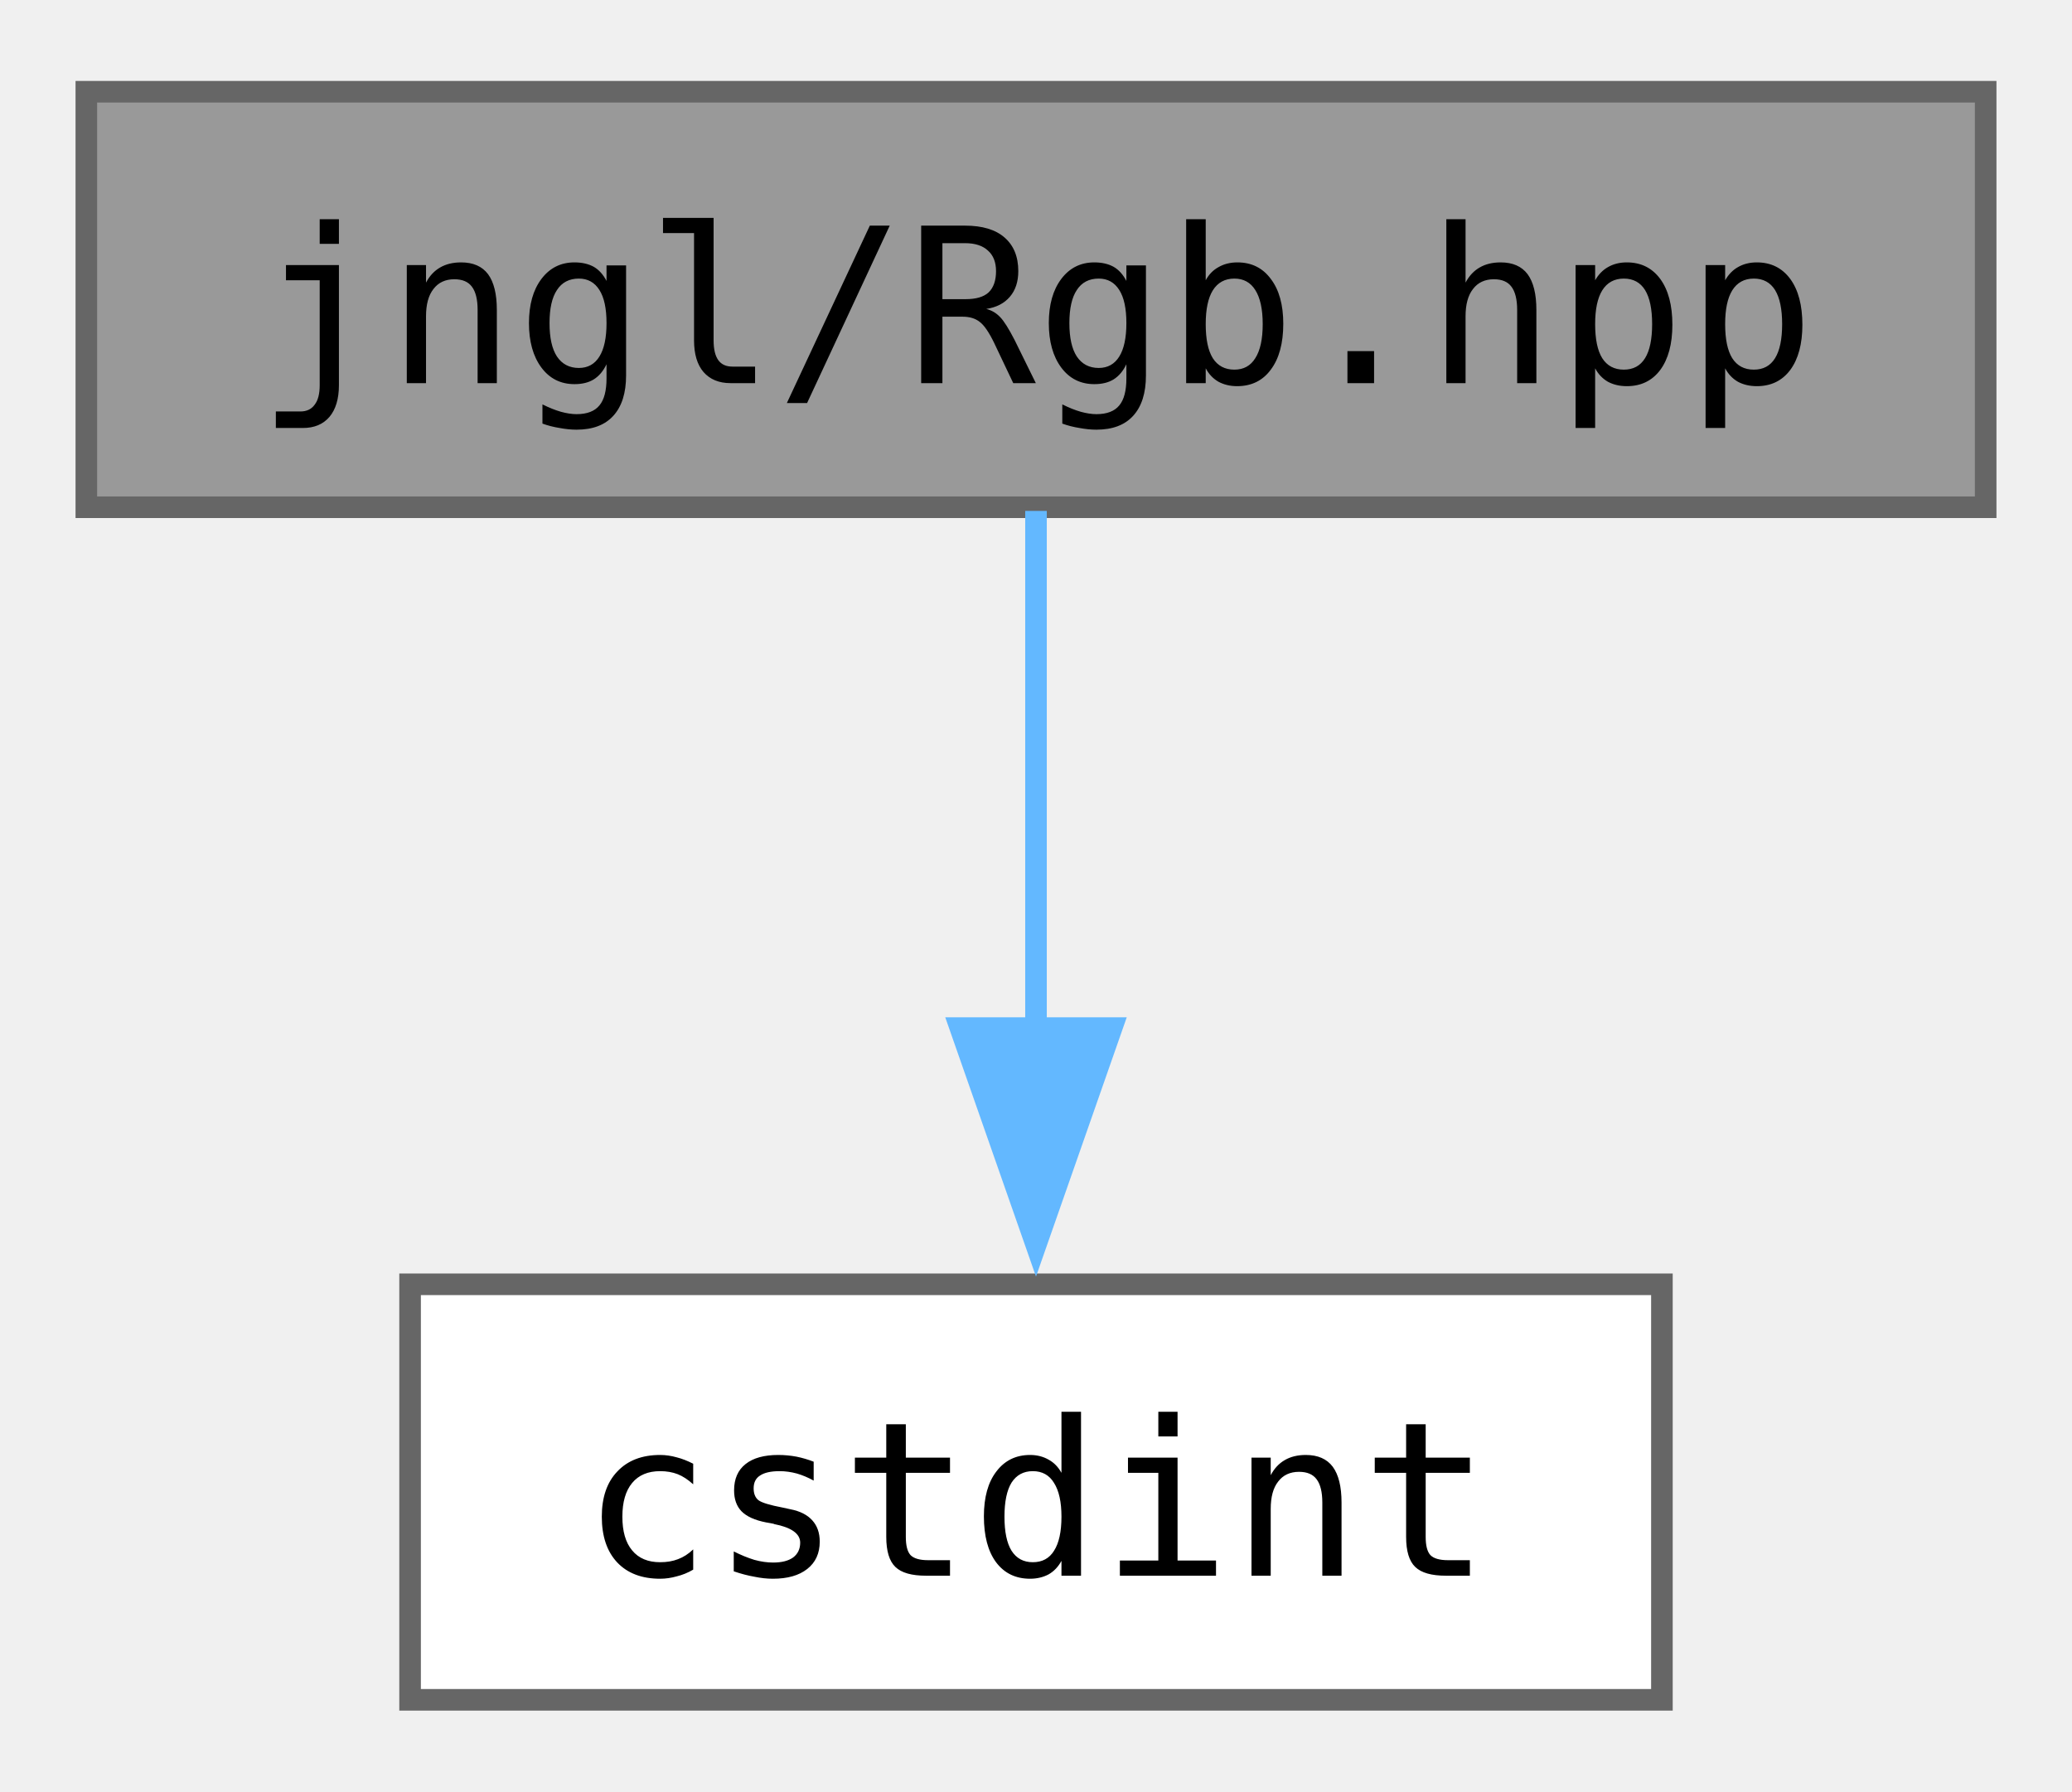
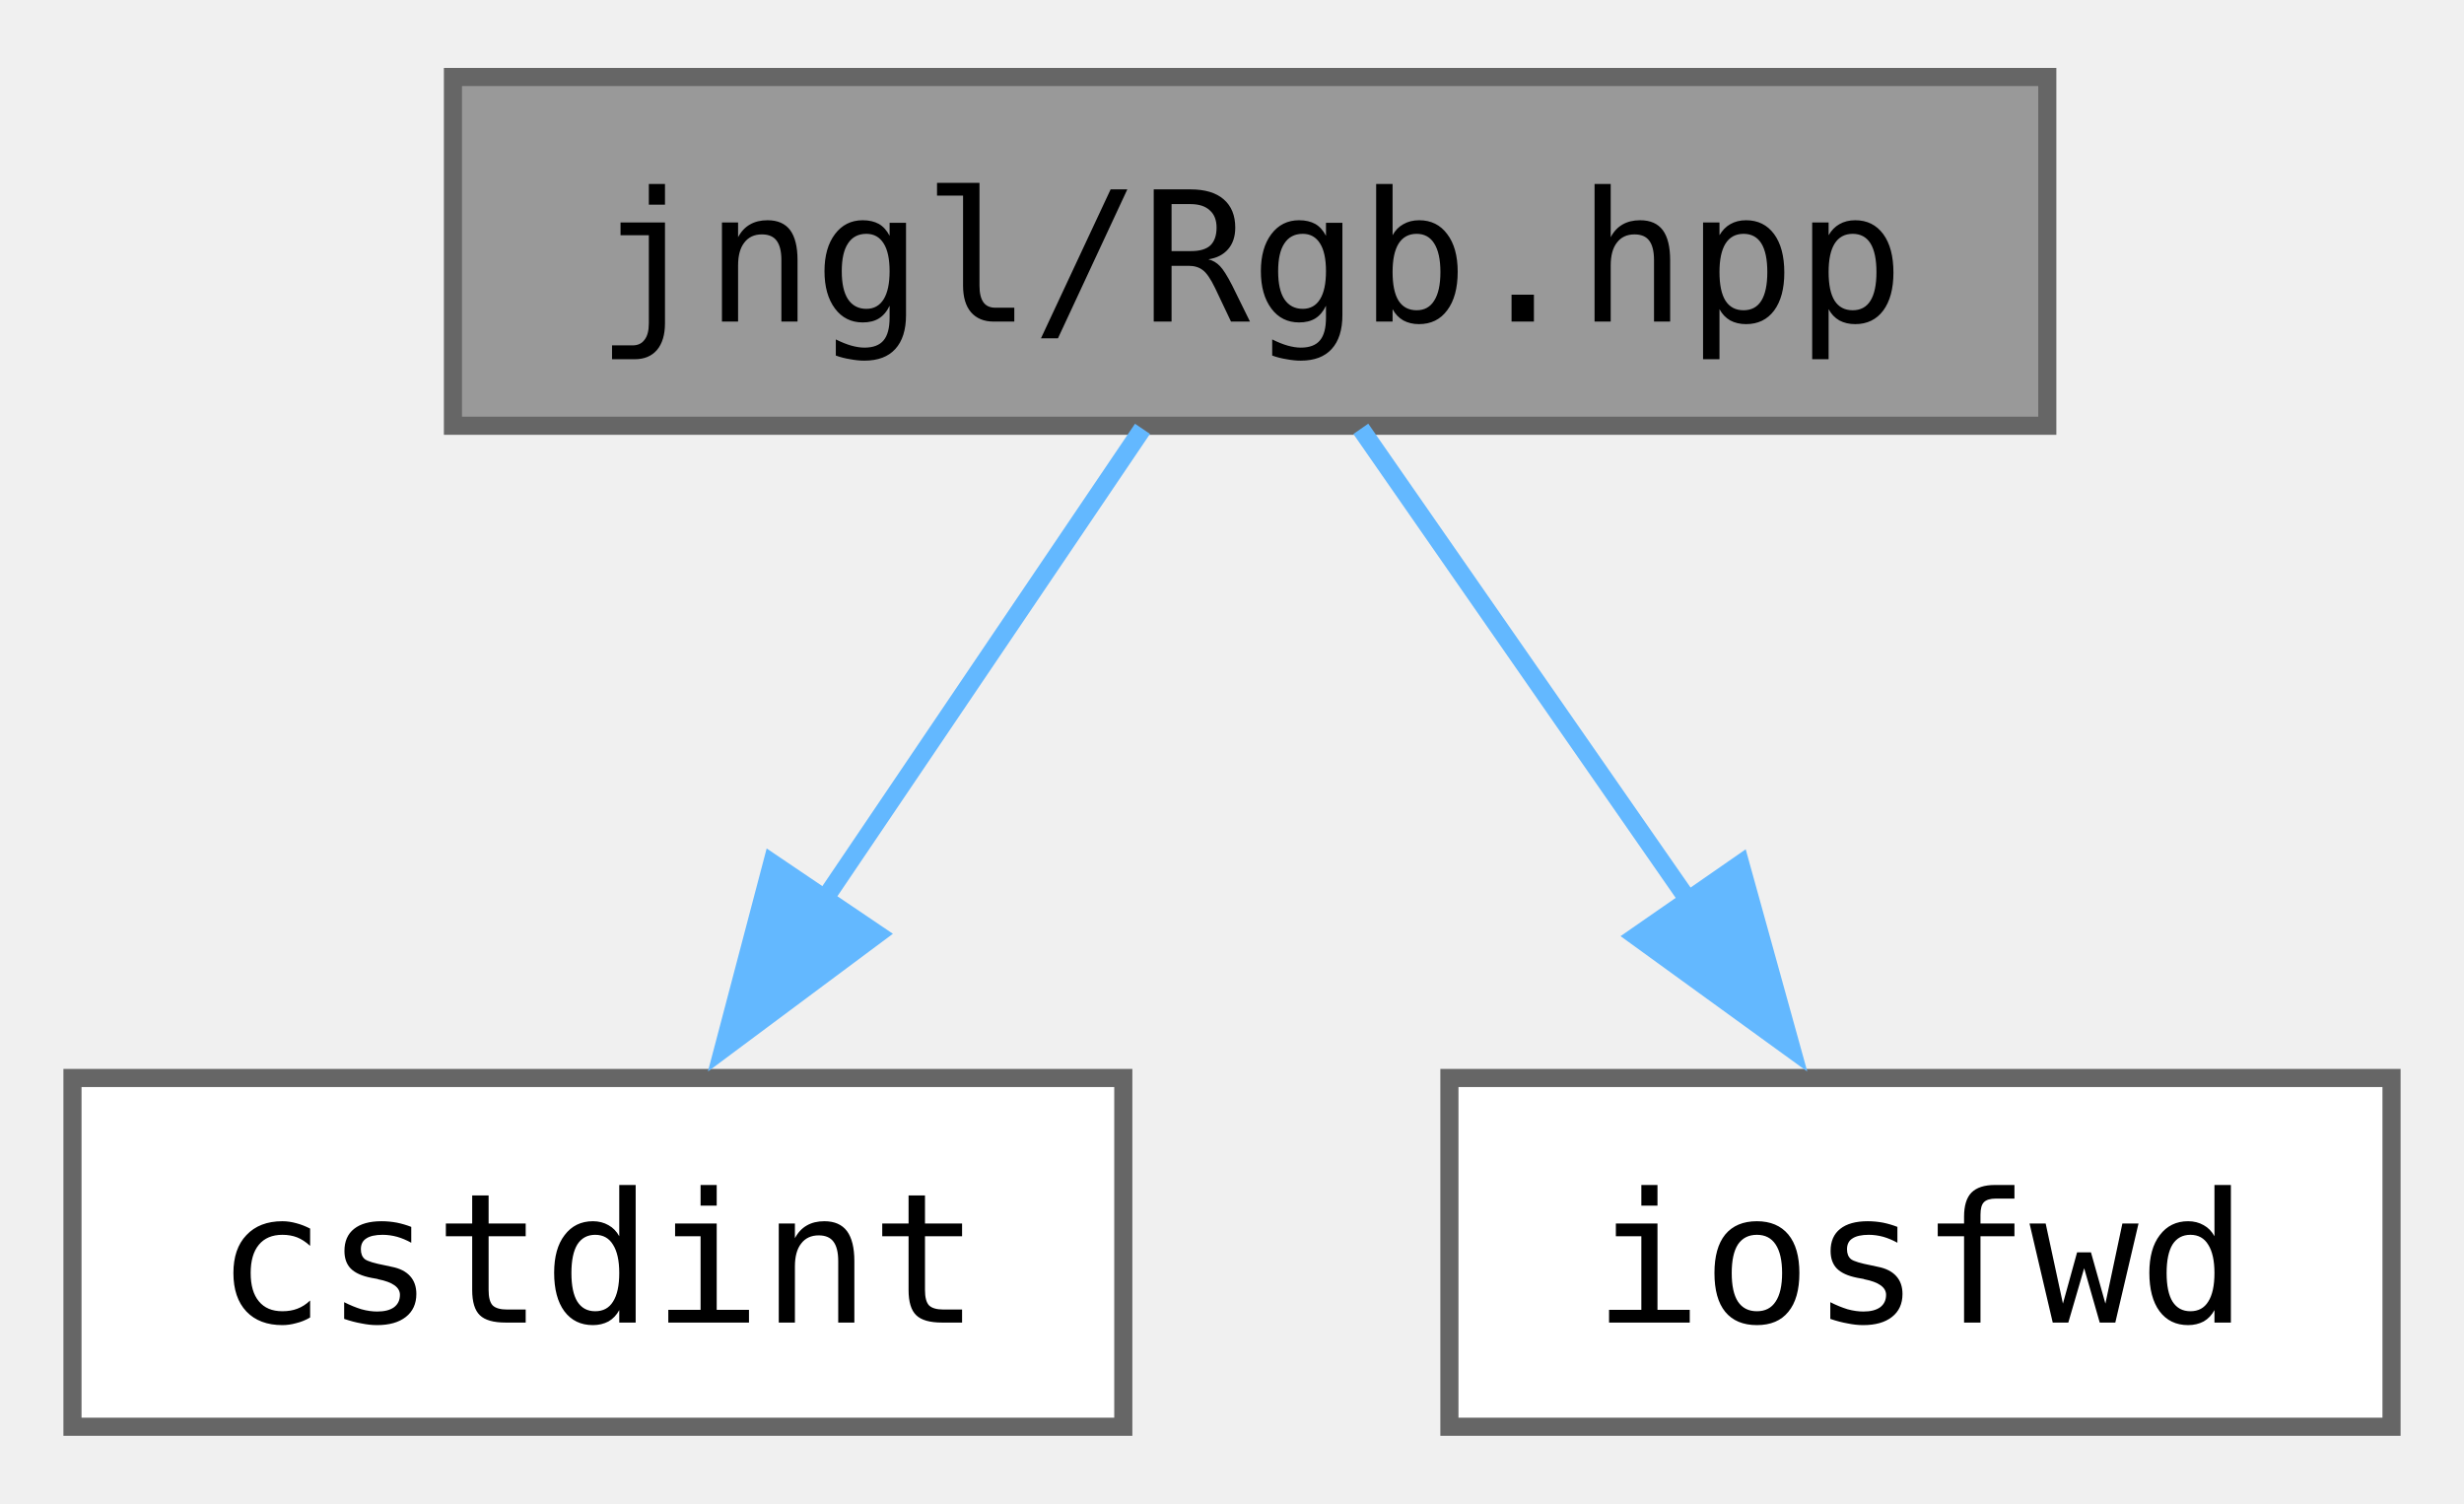
- <svg xmlns="http://www.w3.org/2000/svg" xmlns:xlink="http://www.w3.org/1999/xlink" width="96pt" height="83pt" viewBox="0.00 0.00 96.00 82.50">
+ <svg xmlns="http://www.w3.org/2000/svg" xmlns:xlink="http://www.w3.org/1999/xlink" width="136pt" height="83pt" viewBox="0.00 0.00 136.00 82.50">
  <g id="graph0" class="graph" transform="scale(1 1) rotate(0) translate(4 78.5)">
    <g id="Node000001" class="node">
      <g id="a_Node000001">
        <a xlink:title="Contains jngl::Rgb class.">
-           <polygon fill="#999999" stroke="#666666" points="88,-74.5 0,-74.5 0,-55.25 88,-55.25 88,-74.5" />
-           <text text-anchor="middle" x="44" y="-61" font-family="ui-monospace,monospace" font-size="10.00">jngl/Rgb.hpp</text>
+           <polygon fill="#999999" stroke="#666666" points="109,-74.5 21,-74.5 21,-55.25 109,-55.25 109,-74.5" />
+           <text text-anchor="middle" x="65" y="-61" font-family="ui-monospace,monospace" font-size="10.00">jngl/Rgb.hpp</text>
        </a>
      </g>
    </g>
    <g id="Node000002" class="node">
      <g id="a_Node000002">
        <a target="_parent" xlink:href="http://en.cppreference.com/w/cpp/header/cstdint.html" xlink:title=" ">
-           <polygon fill="white" stroke="#666666" points="73,-19.25 15,-19.25 15,0 73,0 73,-19.25" />
-           <text text-anchor="middle" x="44" y="-5.75" font-family="ui-monospace,monospace" font-size="10.00">cstdint</text>
+           <polygon fill="white" stroke="#666666" points="58,-19.25 0,-19.25 0,0 58,0 58,-19.25" />
+           <text text-anchor="middle" x="29" y="-5.75" font-family="ui-monospace,monospace" font-size="10.00">cstdint</text>
        </a>
      </g>
    </g>
    <g id="edge1_Node000001_Node000002" class="edge">
      <g id="a_edge1_Node000001_Node000002">
        <a xlink:title=" ">
-           <path fill="none" stroke="#63b8ff" d="M44,-55.08C44,-48.57 44,-39.42 44,-31.12" />
-           <polygon fill="#63b8ff" stroke="#63b8ff" points="47.5,-31.12 44,-21.12 40.5,-31.12 47.5,-31.12" />
+           <path fill="none" stroke="#63b8ff" d="M59.06,-55.08C54.29,-48.03 47.44,-37.9 41.48,-29.08" />
+           <polygon fill="#63b8ff" stroke="#63b8ff" points="44.42,-27.19 35.92,-20.86 38.62,-31.11 44.42,-27.19" />
+         </a>
+       </g>
+     </g>
+     <g id="Node000003" class="node">
+       <g id="a_Node000003">
+         <a target="_parent" xlink:href="http://en.cppreference.com/w/cpp/header/iosfwd.html" xlink:title=" ">
+           <polygon fill="white" stroke="#666666" points="128,-19.25 76,-19.25 76,0 128,0 128,-19.25" />
+           <text text-anchor="middle" x="102" y="-5.75" font-family="ui-monospace,monospace" font-size="10.00">iosfwd</text>
+         </a>
+       </g>
+     </g>
+     <g id="edge2_Node000001_Node000003" class="edge">
+       <g id="a_edge2_Node000001_Node000003">
+         <a xlink:title=" ">
+           <path fill="none" stroke="#63b8ff" d="M71.11,-55.08C76.06,-47.96 83.2,-37.68 89.37,-28.8" />
+           <polygon fill="#63b8ff" stroke="#63b8ff" points="92.06,-31.06 94.89,-20.85 86.31,-27.07 92.06,-31.06" />
        </a>
      </g>
    </g>
  </g>
</svg>
